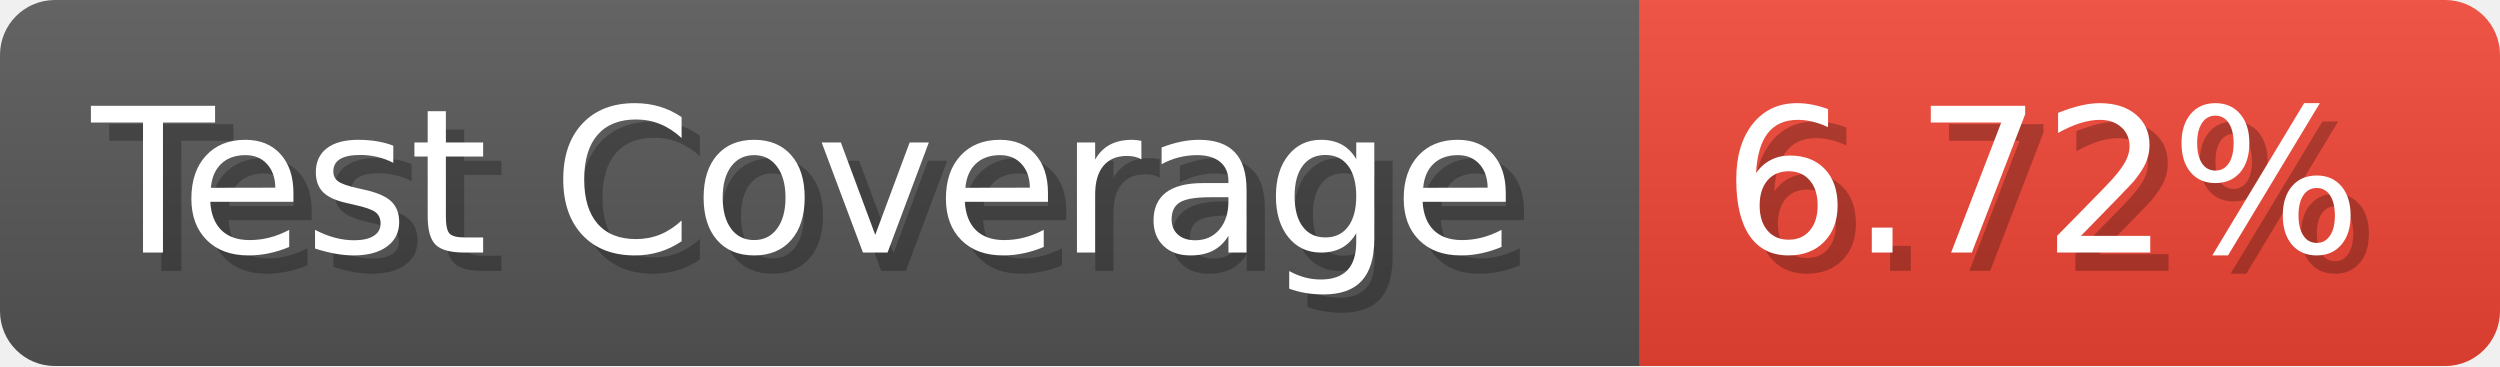
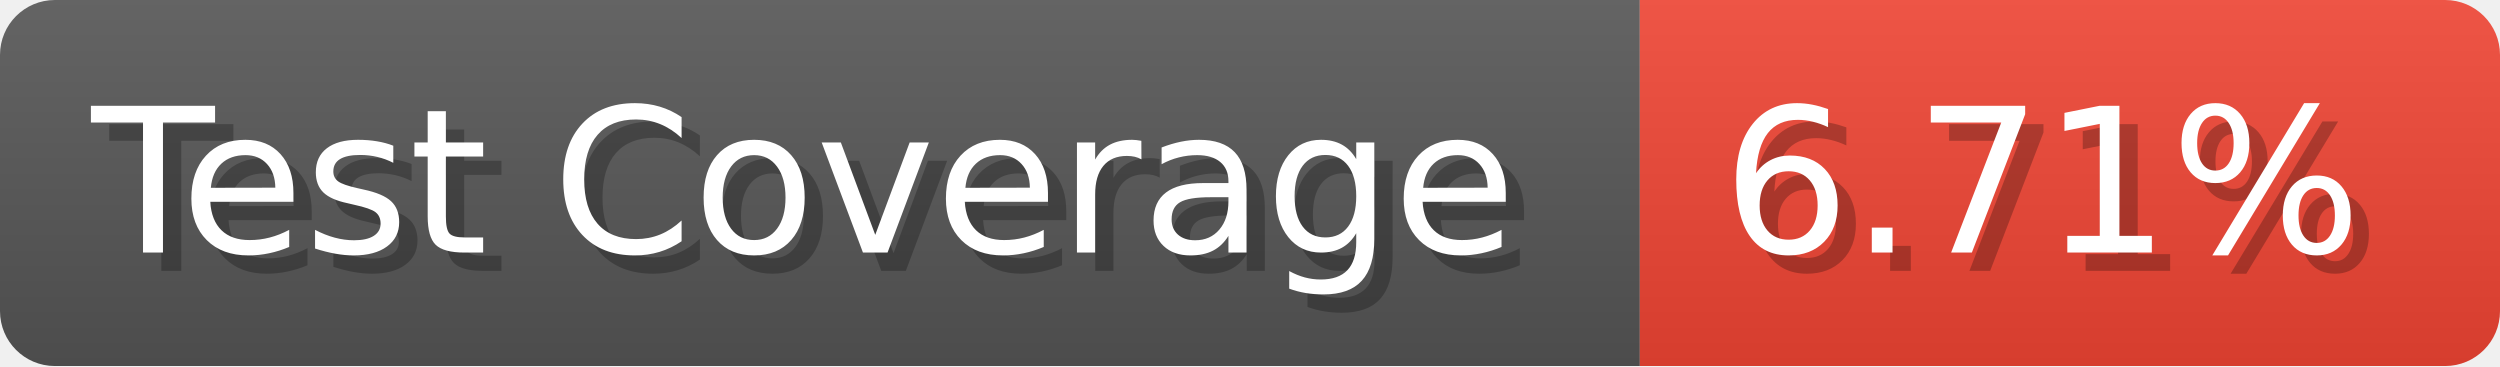
- <svg xmlns="http://www.w3.org/2000/svg" width="136.6" height="20" viewBox="0 0 1366 200" role="img" aria-label="Test Coverage: 6.72%">
+ <svg xmlns="http://www.w3.org/2000/svg" width="136.6" height="20" viewBox="0 0 1366 200" role="img" aria-label="Test Coverage: 6.71%">
  <linearGradient id="a" x2="0" y2="100%">
    <stop offset="0" stop-opacity=".1" stop-color="#EEE" />
    <stop offset="1" stop-opacity=".1" />
  </linearGradient>
  <mask id="m">
    <rect width="1366" height="200" rx="30" fill="#FFF" />
  </mask>
  <g mask="url(#m)">
    <rect width="896" height="200" fill="#555" />
    <rect width="470" height="200" fill="#E43" x="896" />
    <rect width="1366" height="200" fill="url(#a)" />
  </g>
  <g aria-hidden="true" fill="#fff" text-anchor="start" font-family="Verdana,DejaVu Sans,sans-serif" font-size="110">
    <text x="60" y="148" textLength="796" fill="#000" opacity="0.25">Test Coverage</text>
    <text x="50" y="138" textLength="796">Test Coverage</text>
-     <text x="951" y="148" textLength="370" fill="#000" opacity="0.25">6.72%</text>
-     <text x="941" y="138" textLength="370">6.72%</text>
+     <text x="951" y="148" textLength="370" fill="#000" opacity="0.25">6.71%</text>
+     <text x="941" y="138" textLength="370">6.71%</text>
  </g>
</svg>
